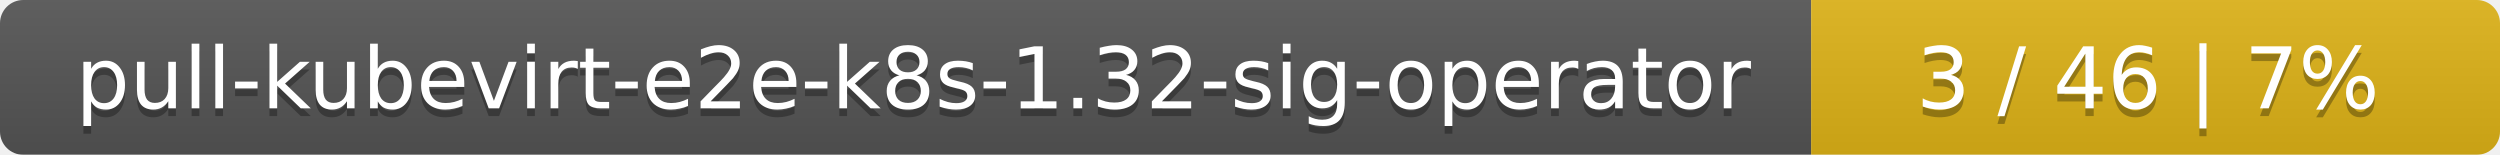
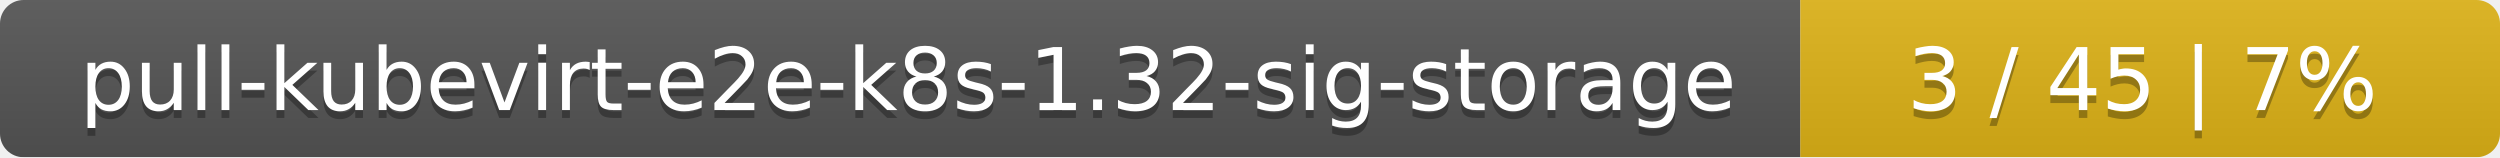
- <svg xmlns="http://www.w3.org/2000/svg" width="323" height="20">
+ <svg xmlns="http://www.w3.org/2000/svg" width="318" height="20">
  <linearGradient id="smooth" x2="0" y2="100%">
    <stop offset="0" stop-color="#bbb" stop-opacity=".1" />
    <stop offset="1" stop-opacity=".1" />
  </linearGradient>
  <mask id="round">
-     <rect width="323" height="20" rx="3" fill="#fff" />
+     <rect width="318" height="20" rx="3" fill="#fff" />
  </mask>
  <g mask="url(#round)">
-     <rect width="234" height="20" fill="#555" />
-     <rect x="234" width="89" height="20" fill="#dfb317" />
-     <rect width="323" height="20" fill="url(#smooth)" />
+     <rect width="229" height="20" fill="#555" />
+     <rect x="229" width="89" height="20" fill="#dfb317" />
+     <rect width="318" height="20" fill="url(#smooth)" />
  </g>
  <g fill="#fff" text-anchor="middle" font-family="DejaVu Sans,Verdana,Geneva,sans-serif" font-size="11">
-     <text x="118" y="15" fill="#010101" fill-opacity=".3">pull-kubevirt-e2e-k8s-1.32-sig-operator</text>
-     <text x="118" y="14">pull-kubevirt-e2e-k8s-1.32-sig-operator</text>
-     <text x="277.5" y="15" fill="#010101" fill-opacity=".3">3 / 46    |    7%</text>
-     <text x="277.5" y="14">3 / 46    |    7%</text>
+     <text x="115.5" y="15" fill="#010101" fill-opacity=".3">pull-kubevirt-e2e-k8s-1.32-sig-storage</text>
+     <text x="115.5" y="14">pull-kubevirt-e2e-k8s-1.32-sig-storage</text>
+     <text x="272.5" y="15" fill="#010101" fill-opacity=".3">3 / 45    |    7%</text>
+     <text x="272.5" y="14">3 / 45    |    7%</text>
  </g>
</svg>
